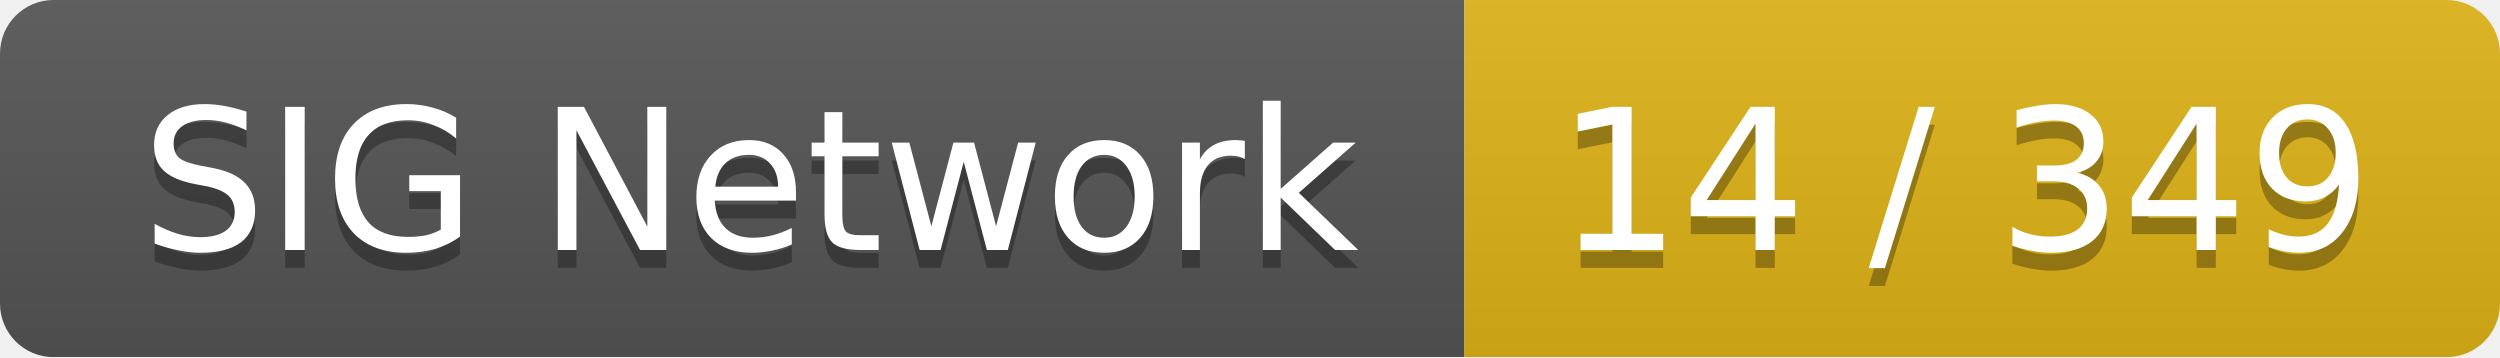
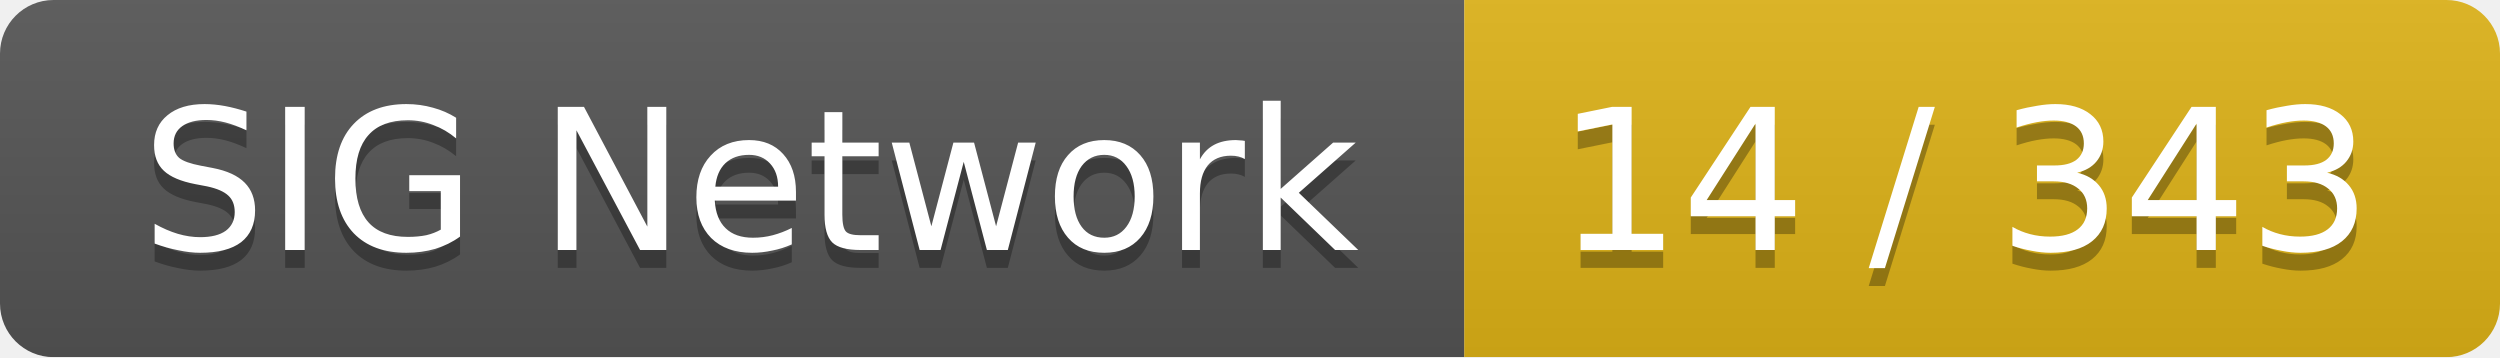
<svg xmlns="http://www.w3.org/2000/svg" width="140" height="20">
  <linearGradient id="smooth" x2="0" y2="100%">
    <stop offset="0" stop-color="#bbb" stop-opacity=".1" />
    <stop offset="1" stop-opacity=".1" />
  </linearGradient>
  <mask id="round">
    <rect width="140" height="20" rx="3" fill="#fff" />
  </mask>
  <g mask="url(#round)">
    <rect width="82" height="20" fill="#555" />
    <rect x="82" width="58" height="20" fill="#dfb317" />
    <rect width="140" height="20" fill="url(#smooth)" />
  </g>
  <g fill="#fff" text-anchor="middle" font-family="DejaVu Sans,Verdana,Geneva,sans-serif" font-size="11">
    <text x="42" y="15" fill="#010101" fill-opacity=".3">SIG Network</text>
    <text x="42" y="14">SIG Network</text>
-     <text x="110" y="15" fill="#010101" fill-opacity=".3">14 / 349</text>
-     <text x="110" y="14">14 / 349</text>
+     <text x="110" y="15" fill="#010101" fill-opacity=".3">14 / 343</text>
+     <text x="110" y="14">14 / 343</text>
  </g>
</svg>
